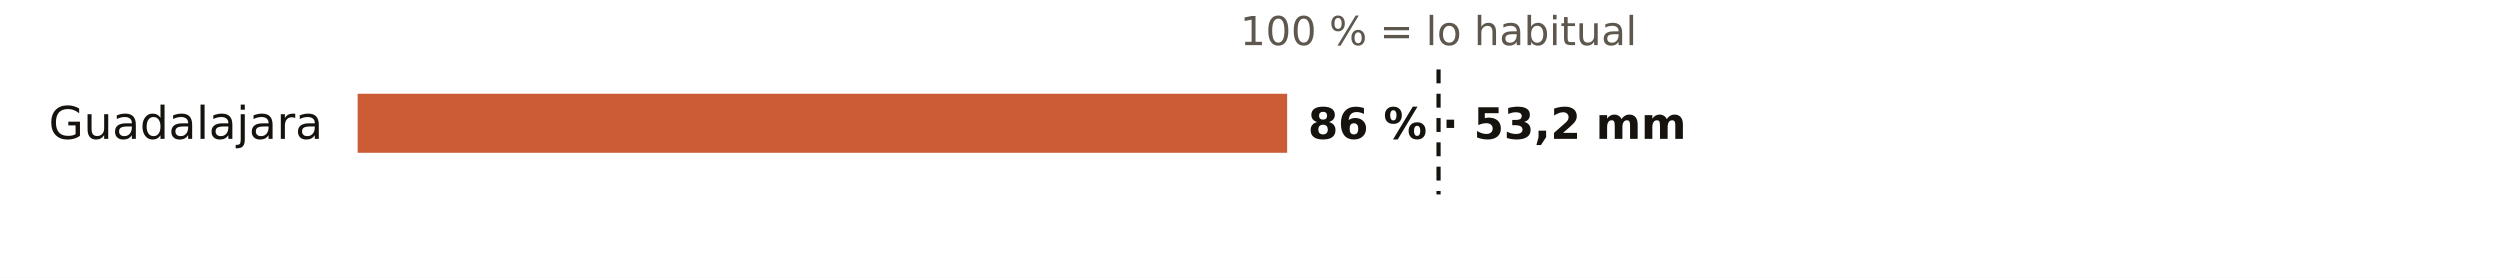
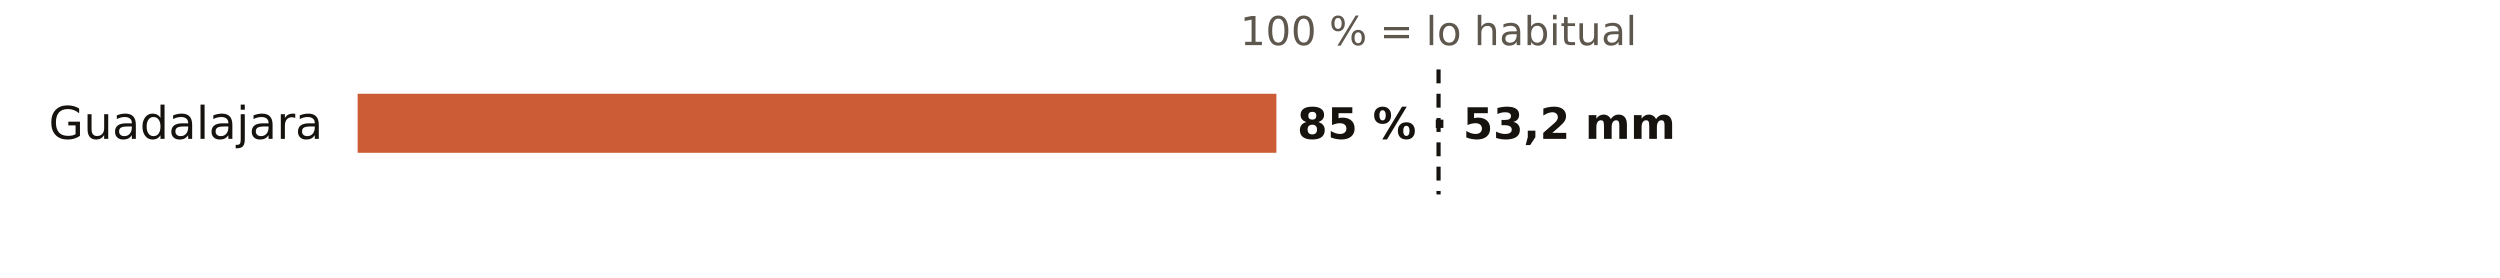
<svg xmlns="http://www.w3.org/2000/svg" viewBox="0 0 720 80" width="720" height="80" role="img" aria-label="El otoño en los pluviómetros de AEMET de Guadalajara: % de lo habitual">
  <rect width="720" height="80" fill="#FFFFFF" />
  <text x="414.3" y="13.0" font-size="11.5" fill="#5E574E" text-anchor="middle" font-weight="400" font-family="Public Sans, DejaVu Sans, Arial, sans-serif">100 % = lo habitual</text>
  <text x="93.0" y="40.0" font-size="13" fill="#16130F" text-anchor="end" font-weight="500" font-family="Public Sans, DejaVu Sans, Arial, sans-serif">Guadalajara</text>
-   <rect x="103" y="27" width="267.7" height="17" fill="#C4461A" opacity="0.88" />
-   <text x="376.7" y="40.0" font-size="12.5" fill="#16130F" text-anchor="start" font-weight="600" font-family="Public Sans, DejaVu Sans, Arial, sans-serif">86 % · 53,2 mm</text>
+   <rect x="103" y="27" width="264.6" height="17" fill="#C4461A" opacity="0.88" />
+   <text x="373.6" y="40.0" font-size="12.5" fill="#16130F" text-anchor="start" font-weight="600" font-family="Public Sans, DejaVu Sans, Arial, sans-serif">85 % · 53,2 mm</text>
  <line x1="414.3" x2="414.3" y1="20" y2="56" stroke="#16130F" stroke-width="1.2" stroke-dasharray="4 3" />
</svg>
